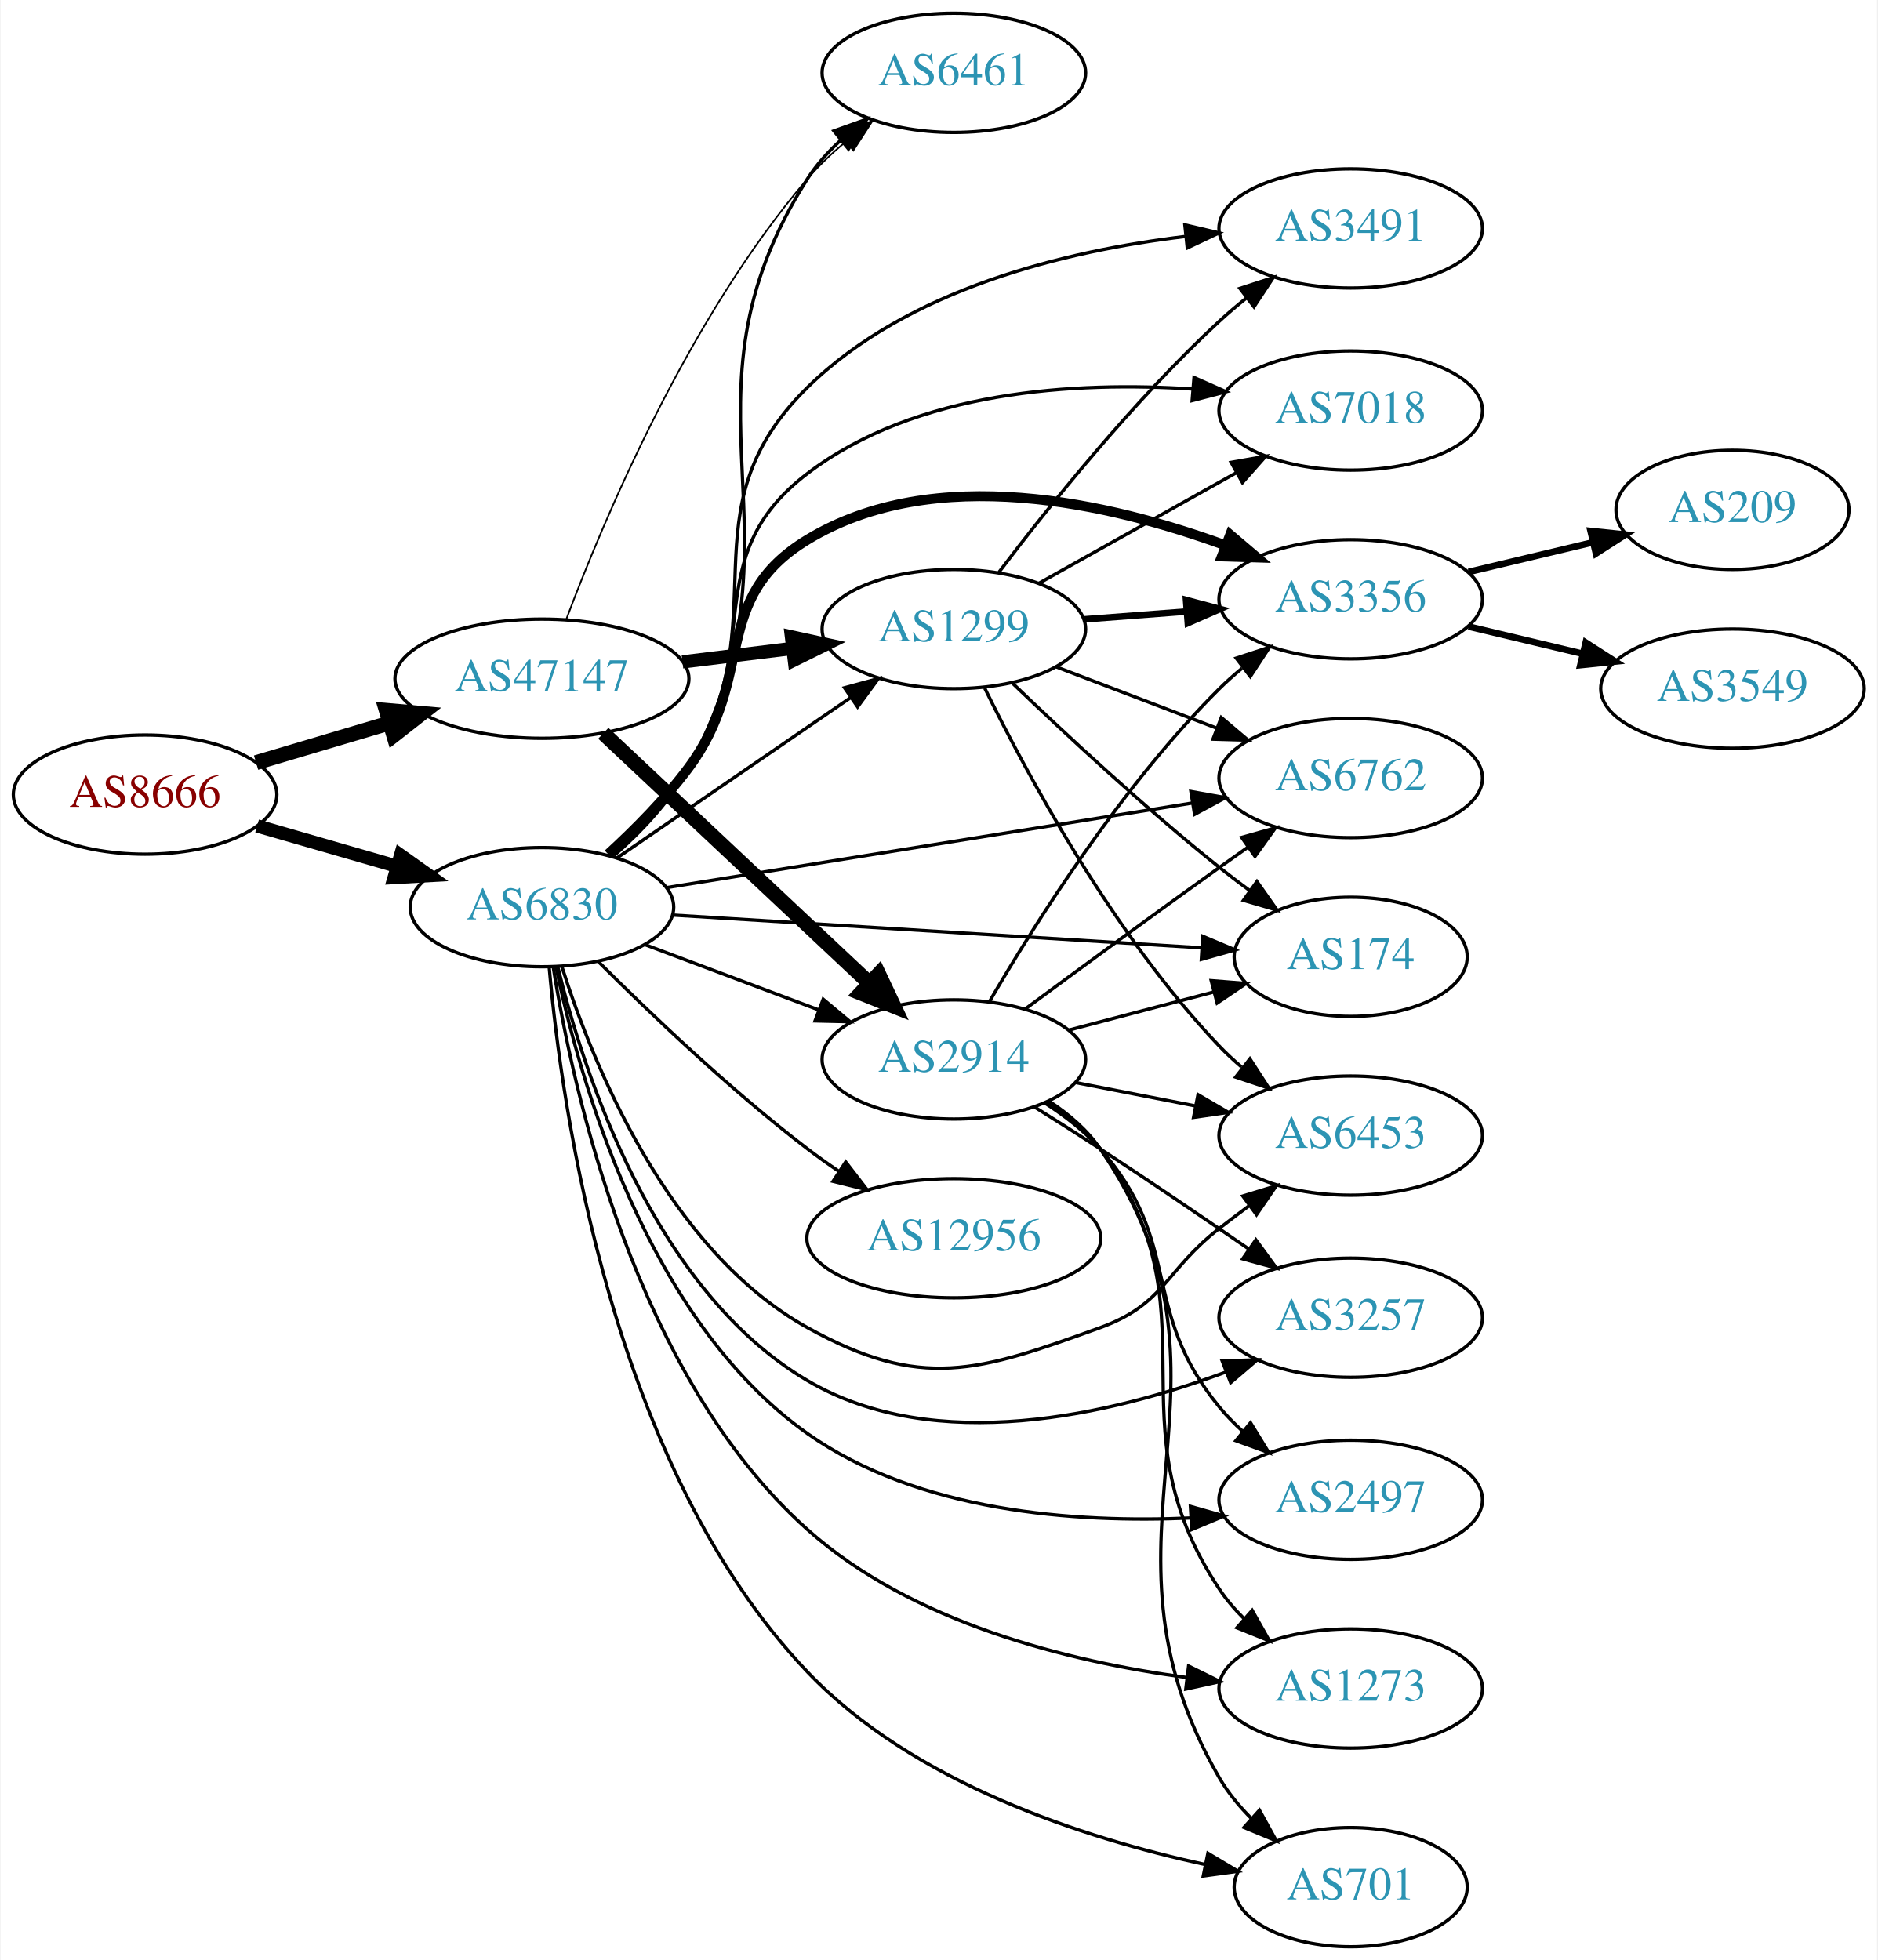
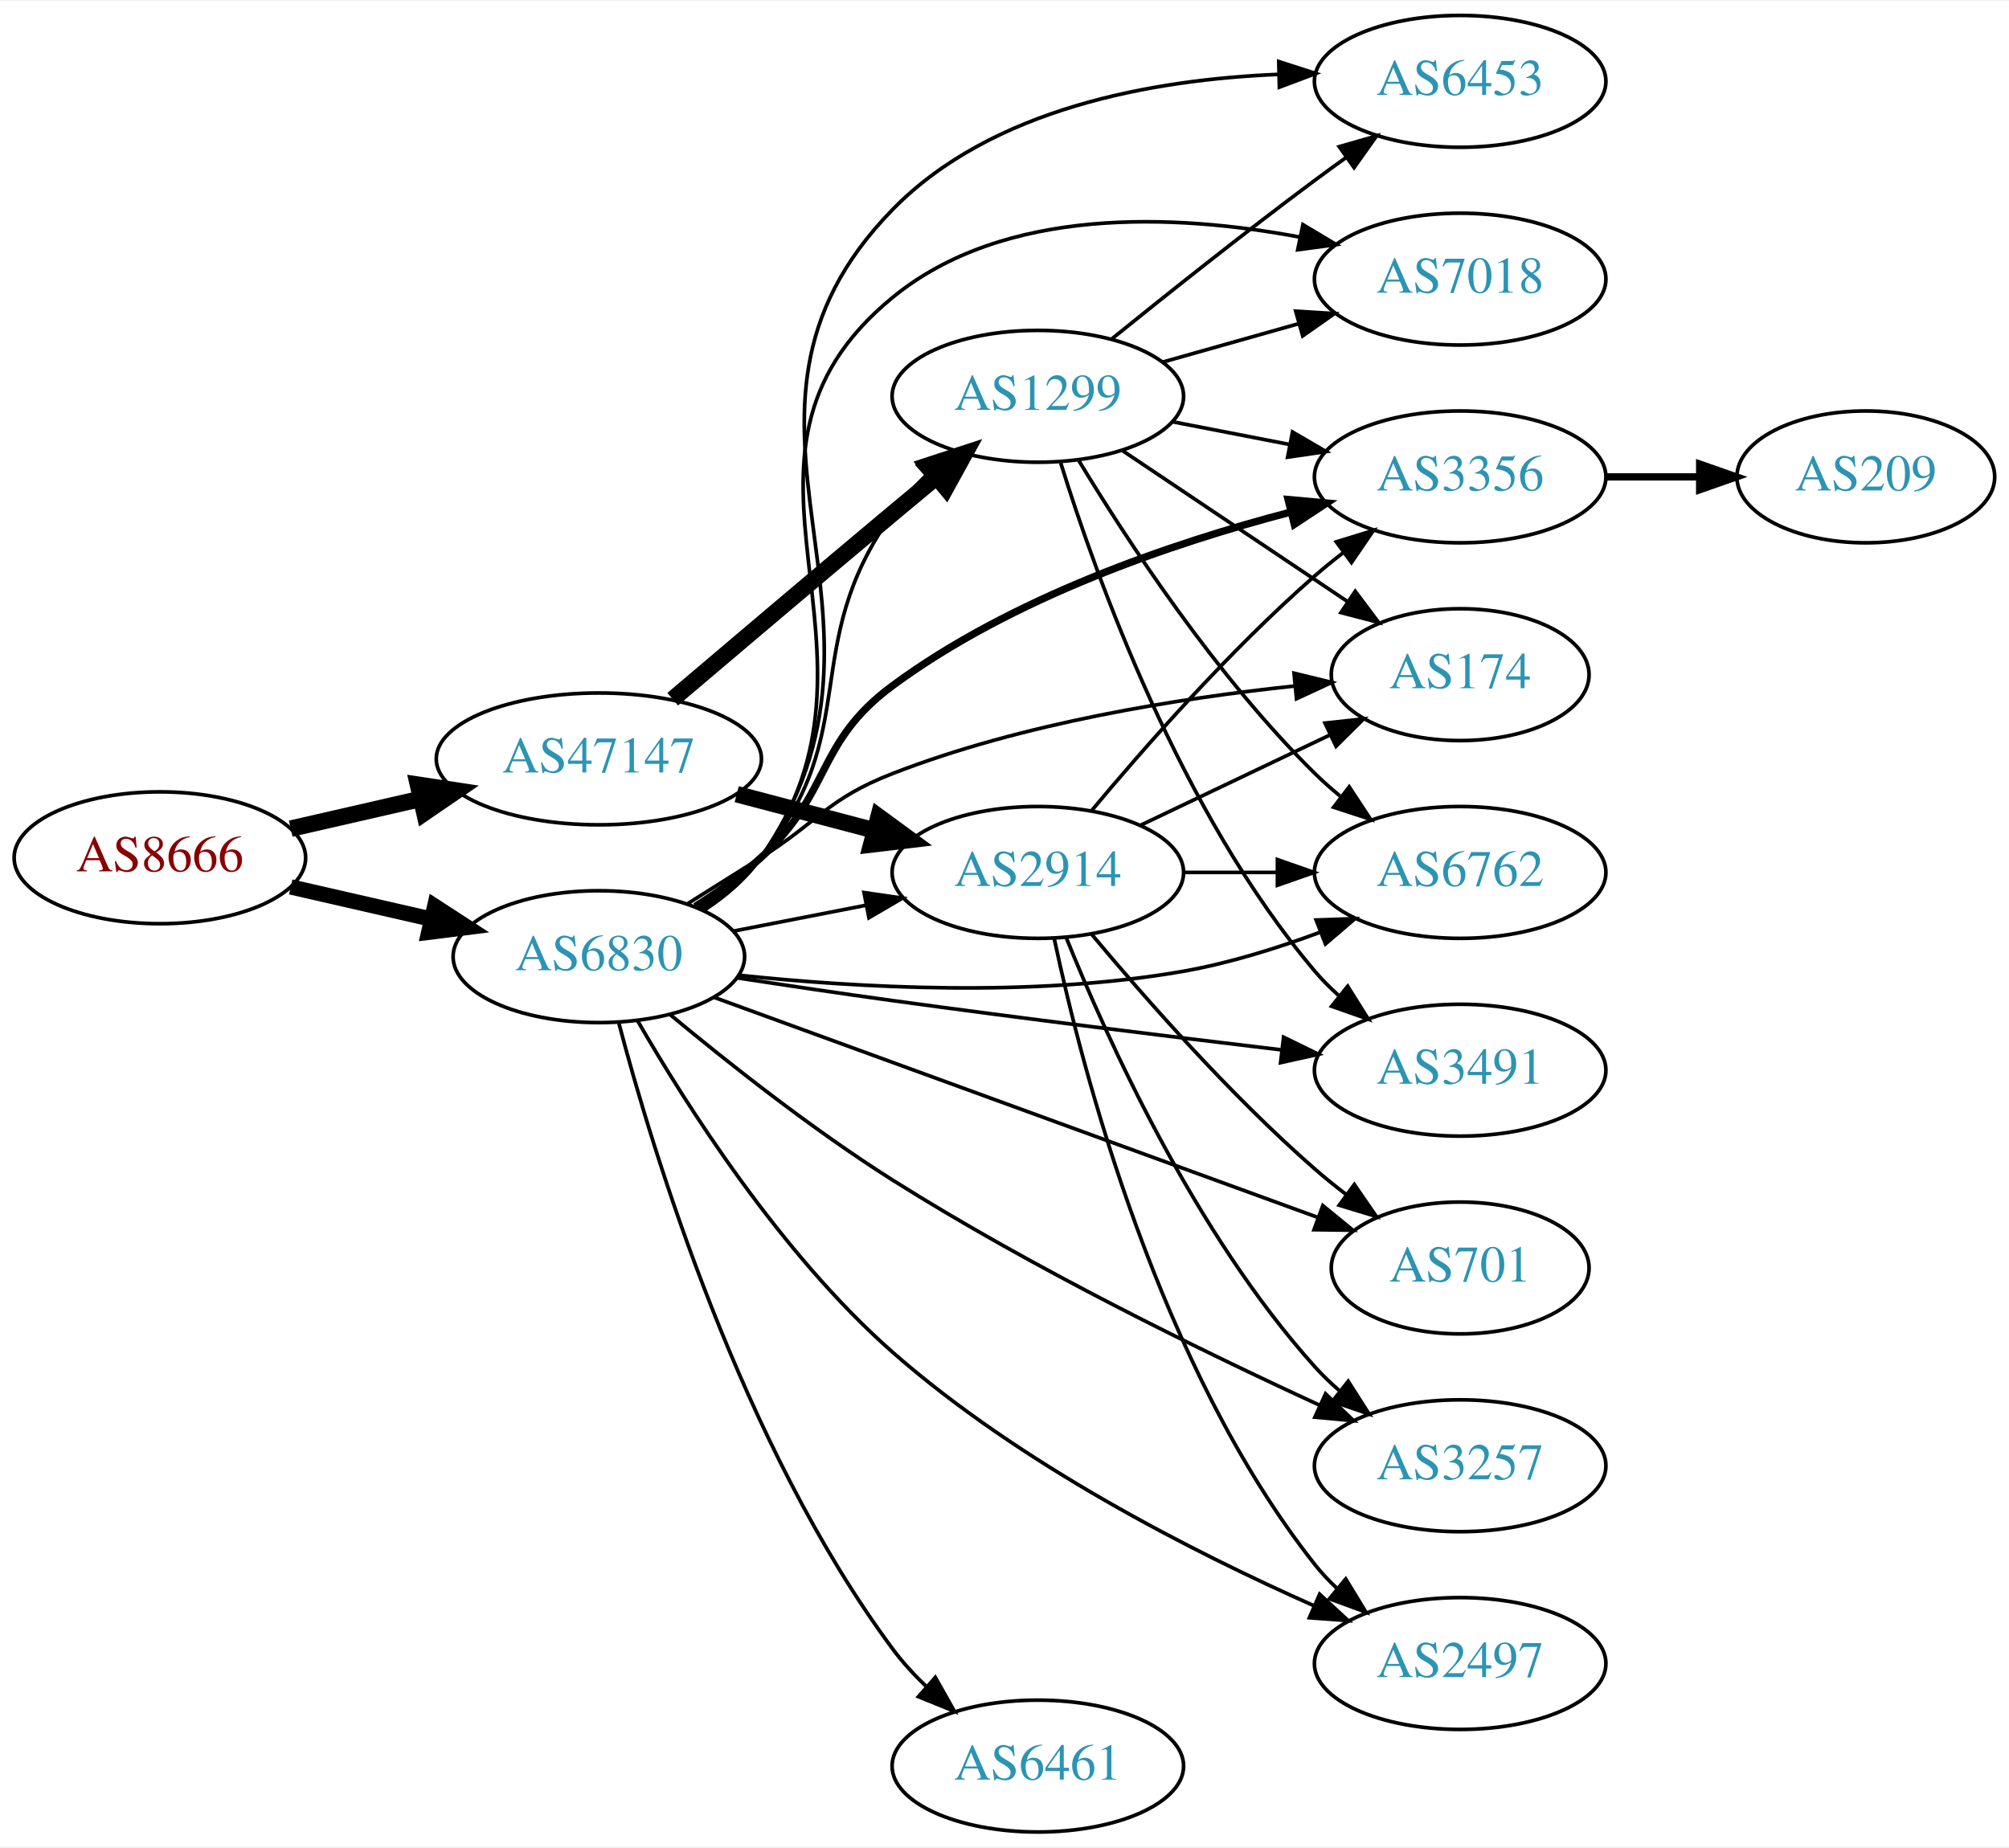
- <svg xmlns="http://www.w3.org/2000/svg" xmlns:xlink="http://www.w3.org/1999/xlink" width="567pt" height="592pt" viewBox="0.00 0.00 566.66 592.00">
-   <g id="graph0" class="graph" transform="scale(1 1) rotate(0) translate(4 588)">
-     <polygon fill="white" stroke="none" points="-4,4 -4,-588 562.663,-588 562.663,4 -4,4" />
+ <svg xmlns="http://www.w3.org/2000/svg" xmlns:xlink="http://www.w3.org/1999/xlink" width="548pt" height="504pt" viewBox="0.00 0.00 548.46 504.00">
+   <g id="graph0" class="graph" transform="scale(1 1) rotate(0) translate(4 500)">
+     <polygon fill="white" stroke="none" points="-4,4 -4,-500 544.465,-500 544.465,4 -4,4" />
    <g id="node1" class="node">
      <g id="a_node1">
        <a xlink:href="/asn/8666" xlink:title="AS8666 ~ FiberLink GmbH [AT]">
-           <ellipse fill="#ffffff" stroke="black" cx="39.647" cy="-348" rx="39.794" ry="18" />
-           <text text-anchor="middle" x="39.647" y="-344.3" font-family="Times,serif" font-size="14.00" fill="#880000">AS8666</text>
+           <ellipse fill="#ffffff" stroke="black" cx="39.647" cy="-266" rx="39.794" ry="18" />
+           <text text-anchor="middle" x="39.647" y="-262.3" font-family="Times,serif" font-size="14.00" fill="#880000">AS8666</text>
        </a>
      </g>
    </g>
    <g id="node2" class="node">
      <g id="a_node2">
        <a xlink:href="/asn/6830" xlink:title="AS6830 ~ LGI-UPC [AT]">
-           <ellipse fill="#ffffff" stroke="black" cx="159.489" cy="-314" rx="39.794" ry="18" />
-           <text text-anchor="middle" x="159.489" y="-310.3" font-family="Times,serif" font-size="14.00" fill="#2c94b3">AS6830</text>
+           <ellipse fill="#ffffff" stroke="black" cx="159.489" cy="-239" rx="39.794" ry="18" />
+           <text text-anchor="middle" x="159.489" y="-235.3" font-family="Times,serif" font-size="14.00" fill="#2c94b3">AS6830</text>
        </a>
      </g>
    </g>
    <g id="edge1" class="edge">
-       <path fill="none" stroke="black" stroke-width="4" d="M73.472,-338.529C86.515,-334.766 101.696,-330.386 115.59,-326.377" />
-       <polygon fill="black" stroke="black" stroke-width="4" points="116.793,-329.673 125.431,-323.538 114.852,-322.947 116.793,-329.673" />
+       <path fill="none" stroke="black" stroke-width="4.179" d="M75.366,-258.045C87.366,-255.296 100.987,-252.175 113.679,-249.267" />
+       <polygon fill="black" stroke="black" stroke-width="4.179" points="114.68,-252.789 123.611,-246.991 113.047,-245.661 114.68,-252.789" />
    </g>
    <g id="node3" class="node">
      <g id="a_node3">
        <a xlink:href="/asn/47147" xlink:title="AS47147 ~ ANEXIA Internetdienstleistungs GmbH [AT]">
-           <ellipse fill="#ffffff" stroke="black" cx="159.489" cy="-383" rx="44.393" ry="18" />
-           <text text-anchor="middle" x="159.489" y="-379.3" font-family="Times,serif" font-size="14.00" fill="#2c94b3">AS47147</text>
+           <ellipse fill="#ffffff" stroke="black" cx="159.489" cy="-293" rx="44.393" ry="18" />
+           <text text-anchor="middle" x="159.489" y="-289.3" font-family="Times,serif" font-size="14.00" fill="#2c94b3">AS47147</text>
        </a>
      </g>
    </g>
    <g id="edge2" class="edge">
-       <path fill="none" stroke="black" stroke-width="4.5" d="M73.159,-357.657C85.537,-361.333 99.875,-365.591 113.224,-369.556" />
-       <polygon fill="black" stroke="black" stroke-width="4.5" points="112.483,-373.443 123.19,-372.516 114.725,-365.894 112.483,-373.443" />
+       <path fill="none" stroke="black" stroke-width="4.5" d="M75.366,-273.955C86.504,-276.507 99.039,-279.379 110.932,-282.104" />
+       <polygon fill="black" stroke="black" stroke-width="4.5" points="110.1,-285.953 120.727,-284.348 111.859,-278.276 110.1,-285.953" />
    </g>
    <g id="node4" class="node">
      <g id="a_node4">
-         <a xlink:href="/asn/2914" xlink:title="AS2914 ~ NTT America, Inc. [US]">
-           <ellipse fill="#ffffff" stroke="black" cx="283.881" cy="-268" rx="39.794" ry="18" />
-           <text text-anchor="middle" x="283.881" y="-264.3" font-family="Times,serif" font-size="14.00" fill="#2c94b3">AS2914</text>
+         <a xlink:href="/asn/6453" xlink:title="AS6453 ~ TATA COMMUNICATIONS (AMERICA) INC [US]">
+           <ellipse fill="#ffffff" stroke="black" cx="394.625" cy="-478" rx="39.794" ry="18" />
+           <text text-anchor="middle" x="394.625" y="-474.3" font-family="Times,serif" font-size="14.00" fill="#2c94b3">AS6453</text>
        </a>
      </g>
    </g>
    <g id="edge3" class="edge">
-       <path fill="none" stroke="black" d="M190.743,-302.629C206.484,-296.713 225.931,-289.404 242.896,-283.028" />
-       <polygon fill="black" stroke="black" points="244.421,-286.194 252.551,-279.399 241.959,-279.641 244.421,-286.194" />
+       <path fill="none" stroke="black" d="M188.397,-251.787C194.208,-255.611 199.754,-260.332 203.685,-266 249.436,-331.964 183.574,-385.589 239.685,-443 266.768,-470.711 310.886,-478.489 344.964,-479.9" />
+       <polygon fill="black" stroke="black" points="345.106,-483.404 355.188,-480.148 345.276,-476.406 345.106,-483.404" />
    </g>
    <g id="node5" class="node">
      <g id="a_node5">
-         <a xlink:href="/asn/1299" xlink:title="AS1299 ~ Telia Carrier [EU]">
-           <ellipse fill="#ffffff" stroke="black" cx="283.881" cy="-398" rx="39.794" ry="18" />
-           <text text-anchor="middle" x="283.881" y="-394.3" font-family="Times,serif" font-size="14.00" fill="#2c94b3">AS1299</text>
+         <a xlink:href="/asn/6762" xlink:title="AS6762 ~ TELECOM ITALIA SPARKLE S.p.A. [IT]">
+           <ellipse fill="#ffffff" stroke="black" cx="394.625" cy="-262" rx="39.794" ry="18" />
+           <text text-anchor="middle" x="394.625" y="-258.3" font-family="Times,serif" font-size="14.00" fill="#2c94b3">AS6762</text>
        </a>
      </g>
    </g>
    <g id="edge4" class="edge">
-       <path fill="none" stroke="black" d="M182.089,-328.824C201.718,-342.296 230.872,-362.305 252.783,-377.343" />
-       <polygon fill="black" stroke="black" points="250.86,-380.269 261.086,-383.041 254.821,-374.497 250.86,-380.269" />
+       <path fill="none" stroke="black" d="M197.624,-233.945C229.939,-230.523 277.905,-227.8 318.978,-235 331.492,-237.194 344.673,-241.309 356.418,-245.677" />
+       <polygon fill="black" stroke="black" points="355.311,-249.002 365.9,-249.369 357.851,-242.479 355.311,-249.002" />
    </g>
    <g id="node6" class="node">
      <g id="a_node6">
-         <a xlink:href="/asn/12956" xlink:title="AS12956 ~ TELXIUS [ES]">
-           <ellipse fill="#ffffff" stroke="black" cx="283.881" cy="-214" rx="44.393" ry="18" />
-           <text text-anchor="middle" x="283.881" y="-210.3" font-family="Times,serif" font-size="14.00" fill="#2c94b3">AS12956</text>
+         <a xlink:href="/asn/1299" xlink:title="AS1299 ~ Telia Carrier [EU]">
+           <ellipse fill="#ffffff" stroke="black" cx="279.332" cy="-392" rx="39.794" ry="18" />
+           <text text-anchor="middle" x="279.332" y="-388.3" font-family="Times,serif" font-size="14.00" fill="#2c94b3">AS1299</text>
        </a>
      </g>
    </g>
    <g id="edge5" class="edge">
-       <path fill="none" stroke="black" d="M176.388,-297.681C191.845,-282.228 216.344,-258.806 239.685,-241 242.673,-238.72 245.86,-236.453 249.097,-234.258" />
-       <polygon fill="black" stroke="black" points="251.221,-237.051 257.68,-228.653 247.393,-231.19 251.221,-237.051" />
+       <path fill="none" stroke="black" d="M187.289,-251.994C193.282,-255.854 199.187,-260.539 203.685,-266 232.126,-300.533 213.601,-323.654 239.685,-360 242.328,-363.682 245.493,-367.19 248.858,-370.441" />
+       <polygon fill="black" stroke="black" points="246.609,-373.124 256.422,-377.119 251.242,-367.877 246.609,-373.124" />
    </g>
    <g id="node7" class="node">
      <g id="a_node7">
-         <a xlink:href="/asn/2497" xlink:title="AS2497 ~ Internet Initiative Japan Inc. [JP]">
-           <ellipse fill="#ffffff" stroke="black" cx="403.724" cy="-135" rx="39.794" ry="18" />
-           <text text-anchor="middle" x="403.724" y="-131.3" font-family="Times,serif" font-size="14.00" fill="#2c94b3">AS2497</text>
+         <a xlink:href="/asn/2914" xlink:title="AS2914 ~ NTT America, Inc. [US]">
+           <ellipse fill="#ffffff" stroke="black" cx="279.332" cy="-262" rx="39.794" ry="18" />
+           <text text-anchor="middle" x="279.332" y="-258.3" font-family="Times,serif" font-size="14.00" fill="#2c94b3">AS2914</text>
        </a>
      </g>
    </g>
    <g id="edge6" class="edge">
-       <path fill="none" stroke="black" d="M163.687,-296.094C170.751,-262.282 191.084,-189.358 239.685,-155 273.172,-131.327 320.484,-127.939 355.522,-129.516" />
-       <polygon fill="black" stroke="black" points="355.323,-133.011 365.514,-130.114 355.741,-126.023 355.323,-133.011" />
+       <path fill="none" stroke="black" d="M196.165,-245.963C207.597,-248.194 220.419,-250.697 232.473,-253.049" />
+       <polygon fill="black" stroke="black" points="231.884,-256.501 242.37,-254.981 233.225,-249.63 231.884,-256.501" />
    </g>
    <g id="node8" class="node">
      <g id="a_node8">
        <a xlink:href="/asn/3356" xlink:title="AS3356 ~ Level 3 Parent, LLC [US]">
-           <ellipse fill="#ffffff" stroke="black" cx="403.724" cy="-407" rx="39.794" ry="18" />
-           <text text-anchor="middle" x="403.724" y="-403.3" font-family="Times,serif" font-size="14.00" fill="#2c94b3">AS3356</text>
+           <ellipse fill="#ffffff" stroke="black" cx="394.625" cy="-370" rx="39.794" ry="18" />
+           <text text-anchor="middle" x="394.625" y="-366.3" font-family="Times,serif" font-size="14.00" fill="#2c94b3">AS3356</text>
        </a>
      </g>
    </g>
    <g id="edge7" class="edge">
-       <path fill="none" stroke="black" stroke-width="3" d="M179.473,-329.999C187.545,-337.391 196.687,-346.605 203.685,-356 224.346,-383.741 210.106,-407.069 239.685,-425 278.083,-448.276 331.031,-436.051 366.039,-423.227" />
-       <polygon fill="black" stroke="black" stroke-width="3" points="367.333,-426.479 375.41,-419.623 364.82,-419.946 367.333,-426.479" />
+       <path fill="none" stroke="black" stroke-width="2" d="M185.792,-252.703C191.959,-256.598 198.32,-261.121 203.685,-266 223.153,-283.701 218.516,-297.373 239.685,-313 272.204,-337.005 315.94,-351.907 348.483,-360.424" />
+       <polygon fill="black" stroke="black" stroke-width="2" points="347.647,-363.823 358.199,-362.866 349.353,-357.034 347.647,-363.823" />
    </g>
    <g id="node9" class="node">
      <g id="a_node9">
-         <a xlink:href="/asn/1273" xlink:title="AS1273 ~ Vodafone Group PLC [EU]">
-           <ellipse fill="#ffffff" stroke="black" cx="403.724" cy="-78" rx="39.794" ry="18" />
-           <text text-anchor="middle" x="403.724" y="-74.3" font-family="Times,serif" font-size="14.00" fill="#2c94b3">AS1273</text>
+         <a xlink:href="/asn/3257" xlink:title="AS3257 ~ GTT [DE]">
+           <ellipse fill="#ffffff" stroke="black" cx="394.625" cy="-100" rx="39.794" ry="18" />
+           <text text-anchor="middle" x="394.625" y="-96.3" font-family="Times,serif" font-size="14.00" fill="#2c94b3">AS3257</text>
        </a>
      </g>
    </g>
    <g id="edge8" class="edge">
-       <path fill="none" stroke="black" d="M162.879,-296.053C168.805,-258.757 187.657,-172.487 239.685,-126 271.226,-97.818 318.566,-86.147 354.12,-81.332" />
-       <polygon fill="black" stroke="black" points="354.774,-84.779 364.278,-80.098 353.929,-77.83 354.774,-84.779" />
+       <path fill="none" stroke="black" d="M178.966,-223.168C194.573,-210.195 217.813,-191.794 239.685,-178 277.809,-153.957 324.286,-131.236 356.133,-116.586" />
+       <polygon fill="black" stroke="black" points="357.874,-119.639 365.522,-112.306 354.971,-113.269 357.874,-119.639" />
    </g>
    <g id="node10" class="node">
      <g id="a_node10">
-         <a xlink:href="/asn/6762" xlink:title="AS6762 ~ TELECOM ITALIA SPARKLE S.p.A. [IT]">
-           <ellipse fill="#ffffff" stroke="black" cx="403.724" cy="-353" rx="39.794" ry="18" />
-           <text text-anchor="middle" x="403.724" y="-349.3" font-family="Times,serif" font-size="14.00" fill="#2c94b3">AS6762</text>
+         <a xlink:href="/asn/174" xlink:title="AS174 ~ Cogent Communications [US]">
+           <ellipse fill="#ffffff" stroke="black" cx="394.625" cy="-316" rx="35.194" ry="18" />
+           <text text-anchor="middle" x="394.625" y="-312.3" font-family="Times,serif" font-size="14.00" fill="#2c94b3">AS174</text>
        </a>
      </g>
    </g>
    <g id="edge9" class="edge">
-       <path fill="none" stroke="black" d="M197.016,-319.881C239.408,-326.706 309.415,-337.977 355.802,-345.446" />
-       <polygon fill="black" stroke="black" points="355.47,-348.937 365.899,-347.071 356.583,-342.026 355.47,-348.937" />
+       <path fill="none" stroke="black" d="M183.83,-253.531C190.271,-257.557 197.256,-261.937 203.685,-266 219.735,-276.143 221.991,-282.115 239.685,-289 275.126,-302.79 317.902,-309.573 349.358,-312.889" />
+       <polygon fill="black" stroke="black" points="349.272,-316.397 359.565,-313.885 349.953,-309.43 349.272,-316.397" />
    </g>
    <g id="node11" class="node">
      <g id="a_node11">
-         <a xlink:href="/asn/174" xlink:title="AS174 ~ Cogent Communications [US]">
-           <ellipse fill="#ffffff" stroke="black" cx="403.724" cy="-299" rx="35.194" ry="18" />
-           <text text-anchor="middle" x="403.724" y="-295.3" font-family="Times,serif" font-size="14.00" fill="#2c94b3">AS174</text>
+         <a xlink:href="/asn/3491" xlink:title="AS3491 ~ PCCW Global, Inc. [US]">
+           <ellipse fill="#ffffff" stroke="black" cx="394.625" cy="-208" rx="39.794" ry="18" />
+           <text text-anchor="middle" x="394.625" y="-204.3" font-family="Times,serif" font-size="14.00" fill="#2c94b3">AS3491</text>
        </a>
      </g>
    </g>
    <g id="edge10" class="edge">
-       <path fill="none" stroke="black" d="M198.872,-311.623C242.313,-308.933 312.955,-304.559 358.627,-301.731" />
-       <polygon fill="black" stroke="black" points="359.055,-305.211 368.82,-301.099 358.623,-298.224 359.055,-305.211" />
+       <path fill="none" stroke="black" d="M197.127,-233.233C210.508,-231.184 225.771,-228.913 239.685,-227 275.123,-222.129 315.233,-217.197 345.624,-213.579" />
+       <polygon fill="black" stroke="black" points="346.426,-217.009 355.945,-212.357 345.602,-210.058 346.426,-217.009" />
    </g>
    <g id="node12" class="node">
      <g id="a_node12">
-         <a xlink:href="/asn/6453" xlink:title="AS6453 ~ TATA COMMUNICATIONS (AMERICA) INC [US]">
-           <ellipse fill="#ffffff" stroke="black" cx="403.724" cy="-245" rx="39.794" ry="18" />
-           <text text-anchor="middle" x="403.724" y="-241.3" font-family="Times,serif" font-size="14.00" fill="#2c94b3">AS6453</text>
+         <a xlink:href="/asn/6461" xlink:title="AS6461 ~ Zayo Bandwidth [US]">
+           <ellipse fill="#ffffff" stroke="black" cx="279.332" cy="-18" rx="39.794" ry="18" />
+           <text text-anchor="middle" x="279.332" y="-14.3" font-family="Times,serif" font-size="14.00" fill="#2c94b3">AS6461</text>
        </a>
      </g>
    </g>
    <g id="edge11" class="edge">
-       <path fill="none" stroke="black" d="M165.536,-295.966C174.767,-266.867 197.425,-210.451 239.685,-187 274.036,-167.938 291.138,-173.626 328.077,-187 347.661,-194.09 347.635,-204.216 364.077,-217 366.996,-219.269 370.072,-221.598 373.161,-223.897" />
-       <polygon fill="black" stroke="black" points="371.138,-226.754 381.27,-229.851 375.28,-221.112 371.138,-226.754" />
+       <path fill="none" stroke="black" d="M164.869,-221.142C174.168,-185.806 198.472,-105.585 239.685,-50 242.385,-46.359 245.583,-42.876 248.967,-39.638" />
+       <polygon fill="black" stroke="black" points="251.349,-42.204 256.546,-32.972 246.726,-36.948 251.349,-42.204" />
    </g>
    <g id="node13" class="node">
      <g id="a_node13">
-         <a xlink:href="/asn/701" xlink:title="AS701 ~ UUNET [US]">
-           <ellipse fill="#ffffff" stroke="black" cx="403.724" cy="-18" rx="35.194" ry="18" />
-           <text text-anchor="middle" x="403.724" y="-14.3" font-family="Times,serif" font-size="14.00" fill="#2c94b3">AS701</text>
+         <a xlink:href="/asn/7018" xlink:title="AS7018 ~ AT&amp;T Services, Inc. [US]">
+           <ellipse fill="#ffffff" stroke="black" cx="394.625" cy="-424" rx="39.794" ry="18" />
+           <text text-anchor="middle" x="394.625" y="-420.3" font-family="Times,serif" font-size="14.00" fill="#2c94b3">AS7018</text>
        </a>
      </g>
    </g>
    <g id="edge12" class="edge">
-       <path fill="none" stroke="black" d="M161.691,-295.781C165.464,-252.991 180.633,-145.024 239.685,-83 271.663,-49.413 323.242,-32.788 359.814,-24.828" />
-       <polygon fill="black" stroke="black" points="360.607,-28.238 369.703,-22.805 359.204,-21.38 360.607,-28.238" />
+       <path fill="none" stroke="black" d="M188.272,-251.874C194.089,-255.695 199.668,-260.392 203.685,-266 244.367,-322.789 185.635,-374.745 239.685,-419 270.247,-444.024 316.795,-441.833 350.703,-435.504" />
+       <polygon fill="black" stroke="black" points="351.698,-438.873 360.789,-433.432 350.29,-432.016 351.698,-438.873" />
    </g>
    <g id="node14" class="node">
      <g id="a_node14">
-         <a xlink:href="/asn/6461" xlink:title="AS6461 ~ Zayo Bandwidth [US]">
-           <ellipse fill="#ffffff" stroke="black" cx="283.881" cy="-566" rx="39.794" ry="18" />
-           <text text-anchor="middle" x="283.881" y="-562.3" font-family="Times,serif" font-size="14.00" fill="#2c94b3">AS6461</text>
+         <a xlink:href="/asn/2497" xlink:title="AS2497 ~ Internet Initiative Japan Inc. [JP]">
+           <ellipse fill="#ffffff" stroke="black" cx="394.625" cy="-46" rx="39.794" ry="18" />
+           <text text-anchor="middle" x="394.625" y="-42.3" font-family="Times,serif" font-size="14.00" fill="#2c94b3">AS2497</text>
        </a>
      </g>
    </g>
    <g id="edge13" class="edge">
-       <path fill="none" stroke="black" d="M181.235,-329.545C189.424,-336.725 198.174,-345.9 203.685,-356 242.345,-426.852 196.376,-465.891 239.685,-534 242.361,-538.209 245.802,-542.054 249.572,-545.506" />
-       <polygon fill="black" stroke="black" points="247.657,-548.458 257.633,-552.025 252.059,-543.015 247.657,-548.458" />
+       <path fill="none" stroke="black" d="M170.08,-221.475C183.341,-198.472 209.129,-157.869 239.685,-131 274.323,-100.541 321.695,-76.428 354.705,-61.78" />
+       <polygon fill="black" stroke="black" points="356.261,-64.92 364.035,-57.722 353.468,-58.501 356.261,-64.92" />
    </g>
    <g id="node15" class="node">
      <g id="a_node15">
-         <a xlink:href="/asn/3257" xlink:title="AS3257 ~ GTT [DE]">
-           <ellipse fill="#ffffff" stroke="black" cx="403.724" cy="-190" rx="39.794" ry="18" />
-           <text text-anchor="middle" x="403.724" y="-186.3" font-family="Times,serif" font-size="14.00" fill="#2c94b3">AS3257</text>
+         <a xlink:href="/asn/701" xlink:title="AS701 ~ UUNET [US]">
+           <ellipse fill="#ffffff" stroke="black" cx="394.625" cy="-154" rx="35.194" ry="18" />
+           <text text-anchor="middle" x="394.625" y="-150.3" font-family="Times,serif" font-size="14.00" fill="#2c94b3">AS701</text>
        </a>
      </g>
    </g>
    <g id="edge14" class="edge">
-       <path fill="none" stroke="black" d="M164.242,-296.097C171.996,-264.231 193.108,-198.448 239.685,-171 278.396,-148.188 331.271,-160.684 366.177,-173.649" />
-       <polygon fill="black" stroke="black" points="364.931,-176.92 375.52,-177.289 367.473,-170.397 364.931,-176.92" />
+       <path fill="none" stroke="black" d="M190.967,-227.888C233.283,-212.46 309.797,-184.563 355.736,-167.814" />
+       <polygon fill="black" stroke="black" points="357.133,-171.03 365.329,-164.316 354.735,-164.454 357.133,-171.03" />
+     </g>
+     <g id="edge16" class="edge">
+       <path fill="none" stroke="black" stroke-width="4.5" d="M179.645,-309.303C195.655,-322.906 219.107,-342.777 239.685,-360 243.493,-363.187 247.521,-366.541 251.482,-369.83" />
+       <polygon fill="black" stroke="black" stroke-width="4.5" points="249.216,-373.066 259.428,-376.415 254.241,-367.002 249.216,-373.066" />
+     </g>
+     <g id="edge17" class="edge">
+       <path fill="none" stroke="black" stroke-width="4.5" d="M197.129,-283.361C209.071,-280.22 222.445,-276.702 234.839,-273.441" />
+       <polygon fill="black" stroke="black" stroke-width="4.5" points="235.854,-277.246 244.523,-270.894 233.85,-269.63 235.854,-277.246" />
+     </g>
+     <g id="edge19" class="edge">
+       <path fill="none" stroke="black" d="M299.422,-407.597C314.362,-419.679 335.757,-436.709 354.978,-451 357.755,-453.065 360.669,-455.184 363.599,-457.283" />
+       <polygon fill="black" stroke="black" points="361.613,-460.166 371.798,-463.086 365.657,-454.452 361.613,-460.166" />
+     </g>
+     <g id="edge22" class="edge">
+       <path fill="none" stroke="black" d="M290.418,-374.609C303.503,-352.969 327.887,-315.626 354.978,-289 357.112,-286.902 359.425,-284.853 361.822,-282.881" />
+       <polygon fill="black" stroke="black" points="364.334,-285.367 370.159,-276.517 360.086,-279.803 364.334,-285.367" />
+     </g>
+     <g id="edge23" class="edge">
+       <path fill="none" stroke="black" d="M316.178,-385.039C326.298,-383.074 337.447,-380.909 348.056,-378.849" />
+       <polygon fill="black" stroke="black" points="348.862,-382.258 358.011,-376.916 347.527,-375.386 348.862,-382.258" />
+     </g>
+     <g id="edge21" class="edge">
+       <path fill="none" stroke="black" d="M302.445,-377.166C319.979,-365.403 344.653,-348.852 363.912,-335.932" />
+       <polygon fill="black" stroke="black" points="365.98,-338.759 372.335,-330.282 362.08,-332.946 365.98,-338.759" />
+     </g>
+     <g id="edge18" class="edge">
+       <path fill="none" stroke="black" d="M285.575,-373.82C295.247,-342.679 318.321,-278.309 354.978,-235 356.911,-232.716 359.081,-230.533 361.379,-228.47" />
+       <polygon fill="black" stroke="black" points="363.917,-230.922 369.537,-221.94 359.543,-225.457 363.917,-230.922" />
+     </g>
+     <g id="edge20" class="edge">
+       <path fill="none" stroke="black" d="M313.405,-401.342C325.052,-404.631 338.317,-408.378 350.661,-411.865" />
+       <polygon fill="black" stroke="black" points="349.739,-415.241 360.314,-414.591 351.642,-408.505 349.739,-415.241" />
+     </g>
+     <g id="edge27" class="edge">
+       <path fill="none" stroke="black" d="M319.004,-262C327.207,-262 335.971,-262 344.503,-262" />
+       <polygon fill="black" stroke="black" points="344.742,-265.5 354.742,-262 344.742,-258.5 344.742,-265.5" />
+     </g>
+     <g id="edge29" class="edge">
+       <path fill="none" stroke="black" d="M293.962,-278.817C308.244,-295.929 331.791,-322.745 354.978,-343 357.444,-345.154 360.082,-347.294 362.78,-349.372" />
+       <polygon fill="black" stroke="black" points="360.805,-352.264 370.934,-355.37 364.953,-346.625 360.805,-352.264" />
+     </g>
+     <g id="edge25" class="edge">
+       <path fill="none" stroke="black" d="M287.079,-244.213C298.13,-216.757 322.184,-163.422 354.978,-127 356.98,-124.776 359.199,-122.637 361.532,-120.603" />
+       <polygon fill="black" stroke="black" points="364.062,-123.065 369.751,-114.127 359.73,-117.567 364.062,-123.065" />
+     </g>
+     <g id="edge26" class="edge">
+       <path fill="none" stroke="black" d="M307.468,-274.934C322.9,-282.29 342.385,-291.577 358.92,-299.459" />
+       <polygon fill="black" stroke="black" points="357.729,-302.768 368.262,-303.911 360.741,-296.449 357.729,-302.768" />
+     </g>
+     <g id="edge28" class="edge">
+       <path fill="none" stroke="black" d="M283.822,-243.84C291.453,-207.97 312.445,-126.845 354.978,-73 356.785,-70.712 358.838,-68.538 361.033,-66.49" />
+       <polygon fill="black" stroke="black" points="363.387,-69.086 368.893,-60.034 358.944,-63.677 363.387,-69.086" />
+     </g>
+     <g id="edge24" class="edge">
+       <path fill="none" stroke="black" d="M293.962,-245.183C308.244,-228.071 331.791,-201.255 354.978,-181 357.648,-178.668 360.521,-176.352 363.451,-174.114" />
+       <polygon fill="black" stroke="black" points="365.729,-176.784 371.742,-168.061 361.602,-171.13 365.729,-176.784" />
    </g>
    <g id="node16" class="node">
      <g id="a_node16">
-         <a xlink:href="/asn/3491" xlink:title="AS3491 ~ PCCW Global, Inc. [US]">
-           <ellipse fill="#ffffff" stroke="black" cx="403.724" cy="-519" rx="39.794" ry="18" />
-           <text text-anchor="middle" x="403.724" y="-515.3" font-family="Times,serif" font-size="14.00" fill="#2c94b3">AS3491</text>
+         <a xlink:href="/asn/209" xlink:title="AS209 ~ CenturyLink Communications, LLC [US]">
+           <ellipse fill="#ffffff" stroke="black" cx="505.368" cy="-370" rx="35.194" ry="18" />
+           <text text-anchor="middle" x="505.368" y="-366.3" font-family="Times,serif" font-size="14.00" fill="#2c94b3">AS209</text>
        </a>
      </g>
    </g>
    <g id="edge15" class="edge">
-       <path fill="none" stroke="black" d="M180.29,-329.445C188.513,-336.735 197.548,-346.021 203.685,-356 231.743,-401.619 201.493,-433.454 239.685,-471 269.944,-500.747 317.654,-512.22 353.662,-516.563" />
-       <polygon fill="black" stroke="black" points="353.642,-520.081 363.955,-517.652 354.378,-513.119 353.642,-520.081" />
-     </g>
-     <g id="node17" class="node">
-       <g id="a_node17">
-         <a xlink:href="/asn/7018" xlink:title="AS7018 ~ AT&amp;T Services, Inc. [US]">
-           <ellipse fill="#ffffff" stroke="black" cx="403.724" cy="-464" rx="39.794" ry="18" />
-           <text text-anchor="middle" x="403.724" y="-460.3" font-family="Times,serif" font-size="14.00" fill="#2c94b3">AS7018</text>
-         </a>
-       </g>
-     </g>
-     <g id="edge16" class="edge">
-       <path fill="none" stroke="black" d="M179.911,-329.689C188.064,-337.024 197.149,-346.278 203.685,-356 227.492,-391.41 205.749,-419.136 239.685,-445 272.588,-470.076 320.602,-472.822 356.009,-470.5" />
-       <polygon fill="black" stroke="black" points="356.415,-473.979 366.099,-469.681 355.849,-467.001 356.415,-473.979" />
-     </g>
-     <g id="edge20" class="edge">
-       <path fill="none" stroke="black" stroke-width="4.5" d="M178.025,-366.523C199.047,-346.771 234.413,-313.541 258.191,-291.199" />
-       <polygon fill="black" stroke="black" stroke-width="4.5" points="261.181,-293.793 265.773,-284.075 255.789,-288.053 261.181,-293.793" />
-     </g>
-     <g id="edge19" class="edge">
-       <path fill="none" stroke="black" stroke-width="4" d="M201.925,-388.078C212.541,-389.379 224.046,-390.789 234.959,-392.127" />
-       <polygon fill="black" stroke="black" stroke-width="4" points="234.841,-395.638 245.192,-393.381 235.692,-388.69 234.841,-395.638" />
-     </g>
-     <g id="edge21" class="edge">
-       <path fill="none" stroke="black" stroke-width="0.5" d="M166.801,-400.832C178.019,-430.762 203.681,-491.952 239.685,-534 243.088,-537.974 247.072,-541.743 251.22,-545.205" />
-       <polygon fill="black" stroke="black" stroke-width="0.5" points="249.24,-548.098 259.288,-551.458 253.528,-542.565 249.24,-548.098" />
-     </g>
-     <g id="edge22" class="edge">
-       <path fill="none" stroke="black" d="M311.426,-254.789C317.428,-250.936 323.4,-246.308 328.077,-241 353.319,-212.353 339.83,-192.493 364.077,-163 366.182,-160.44 368.573,-157.996 371.108,-155.695" />
-       <polygon fill="black" stroke="black" points="373.476,-158.281 379.01,-149.246 369.049,-152.858 373.476,-158.281" />
-     </g>
-     <g id="edge25" class="edge">
-       <path fill="none" stroke="black" d="M294.774,-285.717C308.368,-309.067 334.525,-350.615 364.077,-380 366.199,-382.11 368.504,-384.168 370.895,-386.146" />
-       <polygon fill="black" stroke="black" points="369.152,-389.22 379.22,-392.521 373.408,-383.662 369.152,-389.22" />
-     </g>
-     <g id="edge27" class="edge">
-       <path fill="none" stroke="black" d="M312.082,-255.319C318.063,-251.45 323.862,-246.682 328.077,-241 364.562,-191.817 330.133,-158.97 364.077,-108 366.178,-104.845 368.721,-101.879 371.488,-99.131" />
-       <polygon fill="black" stroke="black" points="373.97,-101.61 379.185,-92.388 369.357,-96.344 373.97,-101.61" />
-     </g>
-     <g id="edge29" class="edge">
-       <path fill="none" stroke="black" d="M305.301,-283.148C321.241,-294.925 343.979,-311.623 364.077,-326 366.892,-328.013 369.831,-330.098 372.777,-332.176" />
-       <polygon fill="black" stroke="black" points="370.802,-335.066 380.998,-337.948 374.824,-329.337 370.802,-335.066" />
-     </g>
-     <g id="edge24" class="edge">
-       <path fill="none" stroke="black" d="M318.65,-276.883C332.223,-280.454 347.988,-284.601 362.174,-288.333" />
-       <polygon fill="black" stroke="black" points="361.609,-291.803 372.17,-290.963 363.39,-285.034 361.609,-291.803" />
-     </g>
-     <g id="edge28" class="edge">
-       <path fill="none" stroke="black" d="M320.558,-261.037C331.989,-258.806 344.811,-256.303 356.865,-253.951" />
-       <polygon fill="black" stroke="black" points="357.618,-257.37 366.762,-252.019 356.277,-250.499 357.618,-257.37" />
-     </g>
-     <g id="edge26" class="edge">
-       <path fill="none" stroke="black" d="M312.844,-255.251C318.653,-251.425 324.184,-246.694 328.077,-241 376.586,-170.051 320.951,-125.344 364.077,-51 366.667,-46.535 370.091,-42.388 373.833,-38.646" />
-       <polygon fill="black" stroke="black" points="376.171,-41.251 381.286,-31.973 371.501,-36.037 376.171,-41.251" />
-     </g>
-     <g id="edge23" class="edge">
-       <path fill="none" stroke="black" d="M308.306,-253.6C314.748,-249.574 321.711,-245.162 328.077,-241 342.949,-231.278 359.264,-220.181 372.839,-210.827" />
-       <polygon fill="black" stroke="black" points="375.085,-213.529 381.321,-204.963 371.105,-207.771 375.085,-213.529" />
-     </g>
-     <g id="edge34" class="edge">
-       <path fill="none" stroke="black" stroke-width="2" d="M323.141,-400.922C333.021,-401.677 343.787,-402.499 354.117,-403.288" />
-       <polygon fill="black" stroke="black" stroke-width="2" points="354.015,-406.79 364.252,-404.062 354.548,-399.81 354.015,-406.79" />
-     </g>
-     <g id="edge30" class="edge">
-       <path fill="none" stroke="black" d="M314.923,-386.528C329.605,-380.921 347.466,-374.101 363.236,-368.079" />
-       <polygon fill="black" stroke="black" points="364.644,-371.288 372.737,-364.451 362.146,-364.749 364.644,-371.288" />
-     </g>
-     <g id="edge35" class="edge">
-       <path fill="none" stroke="black" d="M301.626,-381.614C317.285,-366.576 341.57,-343.972 364.077,-326 366.999,-323.667 370.109,-321.306 373.247,-319.003" />
-       <polygon fill="black" stroke="black" points="375.409,-321.759 381.508,-313.096 371.338,-316.065 375.409,-321.759" />
-     </g>
-     <g id="edge33" class="edge">
-       <path fill="none" stroke="black" d="M293.196,-380.183C305.879,-354.288 332.002,-305.676 364.077,-272 366.141,-269.833 368.404,-267.734 370.766,-265.729" />
-       <polygon fill="black" stroke="black" points="373.289,-268.201 379.04,-259.303 368.995,-262.673 373.289,-268.201" />
-     </g>
-     <g id="edge31" class="edge">
-       <path fill="none" stroke="black" d="M297.512,-415.188C312.294,-434.707 338.072,-466.958 364.077,-491 366.65,-493.378 369.426,-495.734 372.27,-498.011" />
-       <polygon fill="black" stroke="black" points="370.272,-500.89 380.346,-504.17 374.517,-495.323 370.272,-500.89" />
-     </g>
-     <g id="edge32" class="edge">
-       <path fill="none" stroke="black" d="M309.585,-411.836C326.869,-421.516 350.164,-434.563 369.133,-445.187" />
-       <polygon fill="black" stroke="black" points="367.618,-448.35 378.053,-450.182 371.038,-442.242 367.618,-448.35" />
-     </g>
-     <g id="node18" class="node">
-       <g id="a_node18">
-         <a xlink:href="/asn/209" xlink:title="AS209 ~ CenturyLink Communications, LLC [US]">
-           <ellipse fill="#ffffff" stroke="black" cx="519.017" cy="-434" rx="35.194" ry="18" />
-           <text text-anchor="middle" x="519.017" y="-430.3" font-family="Times,serif" font-size="14.00" fill="#2c94b3">AS209</text>
-         </a>
-       </g>
-     </g>
-     <g id="edge17" class="edge">
-       <path fill="none" stroke="black" stroke-width="2" d="M439.331,-415.248C451.125,-418.058 464.43,-421.229 476.698,-424.153" />
-       <polygon fill="black" stroke="black" stroke-width="2" points="476.164,-427.624 486.703,-426.537 477.787,-420.814 476.164,-427.624" />
-     </g>
-     <g id="node19" class="node">
-       <g id="a_node19">
-         <a xlink:href="/asn/3549" xlink:title="AS3549 ~ Level 3 Parent, LLC [US]">
-           <ellipse fill="#ffffff" stroke="black" cx="519.017" cy="-380" rx="39.794" ry="18" />
-           <text text-anchor="middle" x="519.017" y="-376.3" font-family="Times,serif" font-size="14.00" fill="#2c94b3">AS3549</text>
-         </a>
-       </g>
-     </g>
-     <g id="edge18" class="edge">
-       <path fill="none" stroke="black" stroke-width="2" d="M439.331,-398.752C450.202,-396.162 462.357,-393.265 473.799,-390.538" />
-       <polygon fill="black" stroke="black" stroke-width="2" points="474.705,-393.92 483.621,-388.197 473.082,-387.111 474.705,-393.92" />
+       <path fill="none" stroke="black" stroke-width="2" d="M434.576,-370C442.808,-370 451.554,-370 459.97,-370" />
+       <polygon fill="black" stroke="black" stroke-width="2" points="460.016,-373.5 470.016,-370 460.016,-366.5 460.016,-373.5" />
    </g>
  </g>
</svg>
